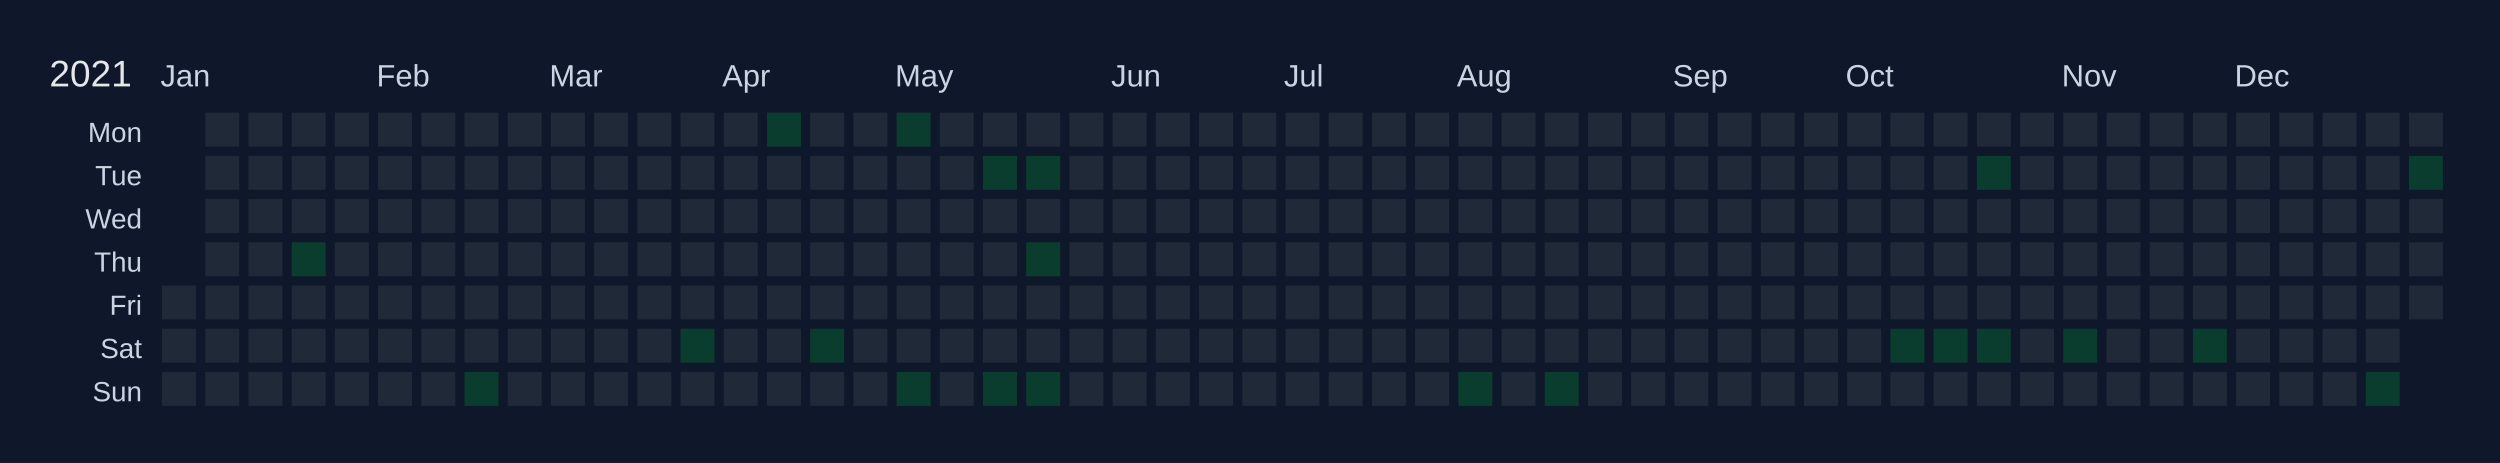
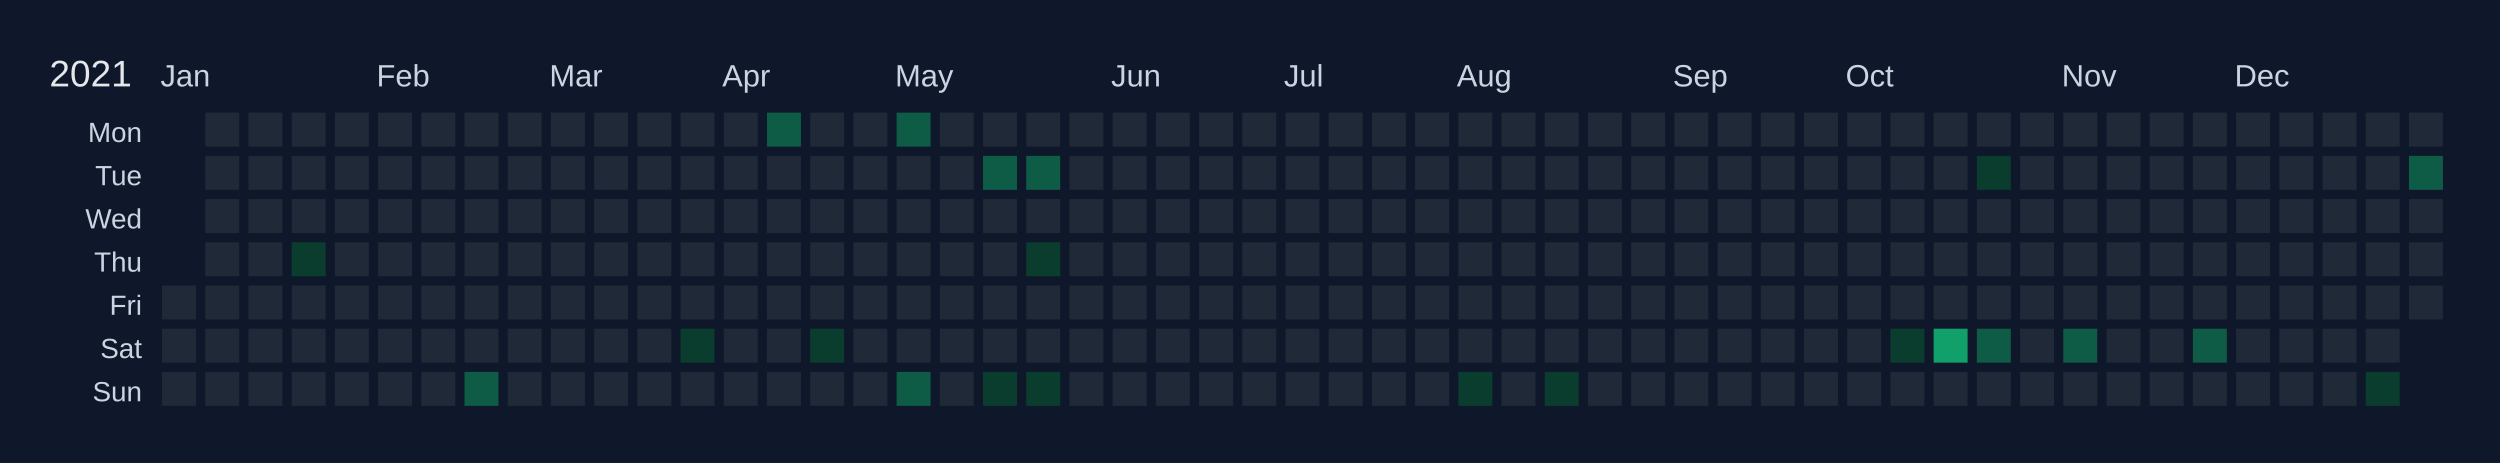
<svg xmlns="http://www.w3.org/2000/svg" width="810" height="150" viewBox="0 0 810 150">
  <rect width="810" height="150" fill="#0f172a" />
  <text x="16" y="28" font-size="12" fill="#e5e7eb" font-family="Arial, sans-serif">2021</text>
  <text x="52" y="28" font-size="10" fill="#cbd5e1" font-family="Arial, sans-serif">Jan</text>
  <text x="122" y="28" font-size="10" fill="#cbd5e1" font-family="Arial, sans-serif">Feb</text>
  <text x="178" y="28" font-size="10" fill="#cbd5e1" font-family="Arial, sans-serif">Mar</text>
  <text x="234" y="28" font-size="10" fill="#cbd5e1" font-family="Arial, sans-serif">Apr</text>
  <text x="290" y="28" font-size="10" fill="#cbd5e1" font-family="Arial, sans-serif">May</text>
  <text x="360" y="28" font-size="10" fill="#cbd5e1" font-family="Arial, sans-serif">Jun</text>
  <text x="416" y="28" font-size="10" fill="#cbd5e1" font-family="Arial, sans-serif">Jul</text>
  <text x="472" y="28" font-size="10" fill="#cbd5e1" font-family="Arial, sans-serif">Aug</text>
  <text x="542" y="28" font-size="10" fill="#cbd5e1" font-family="Arial, sans-serif">Sep</text>
  <text x="598" y="28" font-size="10" fill="#cbd5e1" font-family="Arial, sans-serif">Oct</text>
  <text x="668" y="28" font-size="10" fill="#cbd5e1" font-family="Arial, sans-serif">Nov</text>
  <text x="724" y="28" font-size="10" fill="#cbd5e1" font-family="Arial, sans-serif">Dec</text>
  <text x="46" y="46" font-size="9" fill="#cbd5e1" font-family="Arial, sans-serif" text-anchor="end">Mon</text>
  <text x="46" y="60" font-size="9" fill="#cbd5e1" font-family="Arial, sans-serif" text-anchor="end">Tue</text>
  <text x="46" y="74" font-size="9" fill="#cbd5e1" font-family="Arial, sans-serif" text-anchor="end">Wed</text>
  <text x="46" y="88" font-size="9" fill="#cbd5e1" font-family="Arial, sans-serif" text-anchor="end">Thu</text>
  <text x="46" y="102" font-size="9" fill="#cbd5e1" font-family="Arial, sans-serif" text-anchor="end">Fri</text>
  <text x="46" y="116" font-size="9" fill="#cbd5e1" font-family="Arial, sans-serif" text-anchor="end">Sat</text>
  <text x="46" y="130" font-size="9" fill="#cbd5e1" font-family="Arial, sans-serif" text-anchor="end">Sun</text>
  <g transform="translate(52,36)">
    <rect x="0" y="0" width="12" height="12" fill="#0f172a" stroke="#0f172a" stroke-width="1" />
    <rect x="0" y="14" width="12" height="12" fill="#0f172a" stroke="#0f172a" stroke-width="1" />
    <rect x="0" y="28" width="12" height="12" fill="#0f172a" stroke="#0f172a" stroke-width="1" />
    <rect x="0" y="42" width="12" height="12" fill="#0f172a" stroke="#0f172a" stroke-width="1" />
    <rect x="0" y="56" width="12" height="12" fill="#1f2937" stroke="#0f172a" stroke-width="1" data-date="2021-01-01" />
    <rect x="0" y="70" width="12" height="12" fill="#1f2937" stroke="#0f172a" stroke-width="1" data-date="2021-01-02" />
    <rect x="0" y="84" width="12" height="12" fill="#1f2937" stroke="#0f172a" stroke-width="1" data-date="2021-01-03" />
    <rect x="14" y="0" width="12" height="12" fill="#1f2937" stroke="#0f172a" stroke-width="1" data-date="2021-01-04" />
    <rect x="14" y="14" width="12" height="12" fill="#1f2937" stroke="#0f172a" stroke-width="1" data-date="2021-01-05" />
    <rect x="14" y="28" width="12" height="12" fill="#1f2937" stroke="#0f172a" stroke-width="1" data-date="2021-01-06" />
    <rect x="14" y="42" width="12" height="12" fill="#1f2937" stroke="#0f172a" stroke-width="1" data-date="2021-01-07" />
    <rect x="14" y="56" width="12" height="12" fill="#1f2937" stroke="#0f172a" stroke-width="1" data-date="2021-01-08" />
    <rect x="14" y="70" width="12" height="12" fill="#1f2937" stroke="#0f172a" stroke-width="1" data-date="2021-01-09" />
    <rect x="14" y="84" width="12" height="12" fill="#1f2937" stroke="#0f172a" stroke-width="1" data-date="2021-01-10" />
    <rect x="28" y="0" width="12" height="12" fill="#1f2937" stroke="#0f172a" stroke-width="1" data-date="2021-01-11" />
    <rect x="28" y="14" width="12" height="12" fill="#1f2937" stroke="#0f172a" stroke-width="1" data-date="2021-01-12" />
    <rect x="28" y="28" width="12" height="12" fill="#1f2937" stroke="#0f172a" stroke-width="1" data-date="2021-01-13" />
    <rect x="28" y="42" width="12" height="12" fill="#1f2937" stroke="#0f172a" stroke-width="1" data-date="2021-01-14" />
    <rect x="28" y="56" width="12" height="12" fill="#1f2937" stroke="#0f172a" stroke-width="1" data-date="2021-01-15" />
    <rect x="28" y="70" width="12" height="12" fill="#1f2937" stroke="#0f172a" stroke-width="1" data-date="2021-01-16" />
    <rect x="28" y="84" width="12" height="12" fill="#1f2937" stroke="#0f172a" stroke-width="1" data-date="2021-01-17" />
    <rect x="42" y="0" width="12" height="12" fill="#1f2937" stroke="#0f172a" stroke-width="1" data-date="2021-01-18" />
    <rect x="42" y="14" width="12" height="12" fill="#1f2937" stroke="#0f172a" stroke-width="1" data-date="2021-01-19" />
    <rect x="42" y="28" width="12" height="12" fill="#1f2937" stroke="#0f172a" stroke-width="1" data-date="2021-01-20" />
    <rect x="42" y="42" width="12" height="12" fill="#0a3d2d" stroke="#0f172a" stroke-width="1" data-date="2021-01-21" />
    <rect x="42" y="56" width="12" height="12" fill="#1f2937" stroke="#0f172a" stroke-width="1" data-date="2021-01-22" />
    <rect x="42" y="70" width="12" height="12" fill="#1f2937" stroke="#0f172a" stroke-width="1" data-date="2021-01-23" />
    <rect x="42" y="84" width="12" height="12" fill="#1f2937" stroke="#0f172a" stroke-width="1" data-date="2021-01-24" />
    <rect x="56" y="0" width="12" height="12" fill="#1f2937" stroke="#0f172a" stroke-width="1" data-date="2021-01-25" />
    <rect x="56" y="14" width="12" height="12" fill="#1f2937" stroke="#0f172a" stroke-width="1" data-date="2021-01-26" />
    <rect x="56" y="28" width="12" height="12" fill="#1f2937" stroke="#0f172a" stroke-width="1" data-date="2021-01-27" />
    <rect x="56" y="42" width="12" height="12" fill="#1f2937" stroke="#0f172a" stroke-width="1" data-date="2021-01-28" />
    <rect x="56" y="56" width="12" height="12" fill="#1f2937" stroke="#0f172a" stroke-width="1" data-date="2021-01-29" />
    <rect x="56" y="70" width="12" height="12" fill="#1f2937" stroke="#0f172a" stroke-width="1" data-date="2021-01-30" />
    <rect x="56" y="84" width="12" height="12" fill="#1f2937" stroke="#0f172a" stroke-width="1" data-date="2021-01-31" />
    <rect x="70" y="0" width="12" height="12" fill="#1f2937" stroke="#0f172a" stroke-width="1" data-date="2021-02-01" />
    <rect x="70" y="14" width="12" height="12" fill="#1f2937" stroke="#0f172a" stroke-width="1" data-date="2021-02-02" />
    <rect x="70" y="28" width="12" height="12" fill="#1f2937" stroke="#0f172a" stroke-width="1" data-date="2021-02-03" />
    <rect x="70" y="42" width="12" height="12" fill="#1f2937" stroke="#0f172a" stroke-width="1" data-date="2021-02-04" />
    <rect x="70" y="56" width="12" height="12" fill="#1f2937" stroke="#0f172a" stroke-width="1" data-date="2021-02-05" />
    <rect x="70" y="70" width="12" height="12" fill="#1f2937" stroke="#0f172a" stroke-width="1" data-date="2021-02-06" />
    <rect x="70" y="84" width="12" height="12" fill="#1f2937" stroke="#0f172a" stroke-width="1" data-date="2021-02-07" />
    <rect x="84" y="0" width="12" height="12" fill="#1f2937" stroke="#0f172a" stroke-width="1" data-date="2021-02-08" />
    <rect x="84" y="14" width="12" height="12" fill="#1f2937" stroke="#0f172a" stroke-width="1" data-date="2021-02-09" />
    <rect x="84" y="28" width="12" height="12" fill="#1f2937" stroke="#0f172a" stroke-width="1" data-date="2021-02-10" />
    <rect x="84" y="42" width="12" height="12" fill="#1f2937" stroke="#0f172a" stroke-width="1" data-date="2021-02-11" />
    <rect x="84" y="56" width="12" height="12" fill="#1f2937" stroke="#0f172a" stroke-width="1" data-date="2021-02-12" />
    <rect x="84" y="70" width="12" height="12" fill="#1f2937" stroke="#0f172a" stroke-width="1" data-date="2021-02-13" />
    <rect x="84" y="84" width="12" height="12" fill="#1f2937" stroke="#0f172a" stroke-width="1" data-date="2021-02-14" />
    <rect x="98" y="0" width="12" height="12" fill="#1f2937" stroke="#0f172a" stroke-width="1" data-date="2021-02-15" />
    <rect x="98" y="14" width="12" height="12" fill="#1f2937" stroke="#0f172a" stroke-width="1" data-date="2021-02-16" />
    <rect x="98" y="28" width="12" height="12" fill="#1f2937" stroke="#0f172a" stroke-width="1" data-date="2021-02-17" />
    <rect x="98" y="42" width="12" height="12" fill="#1f2937" stroke="#0f172a" stroke-width="1" data-date="2021-02-18" />
    <rect x="98" y="56" width="12" height="12" fill="#1f2937" stroke="#0f172a" stroke-width="1" data-date="2021-02-19" />
    <rect x="98" y="70" width="12" height="12" fill="#1f2937" stroke="#0f172a" stroke-width="1" data-date="2021-02-20" />
-     <rect x="98" y="84" width="12" height="12" fill="#0a3d2d" stroke="#0f172a" stroke-width="1" data-date="2021-02-21" />
+     <rect x="98" y="84" width="12" height="12" fill="#0e5c45" stroke="#0f172a" stroke-width="1" data-date="2021-02-21" />
    <rect x="112" y="0" width="12" height="12" fill="#1f2937" stroke="#0f172a" stroke-width="1" data-date="2021-02-22" />
    <rect x="112" y="14" width="12" height="12" fill="#1f2937" stroke="#0f172a" stroke-width="1" data-date="2021-02-23" />
    <rect x="112" y="28" width="12" height="12" fill="#1f2937" stroke="#0f172a" stroke-width="1" data-date="2021-02-24" />
    <rect x="112" y="42" width="12" height="12" fill="#1f2937" stroke="#0f172a" stroke-width="1" data-date="2021-02-25" />
    <rect x="112" y="56" width="12" height="12" fill="#1f2937" stroke="#0f172a" stroke-width="1" data-date="2021-02-26" />
    <rect x="112" y="70" width="12" height="12" fill="#1f2937" stroke="#0f172a" stroke-width="1" data-date="2021-02-27" />
    <rect x="112" y="84" width="12" height="12" fill="#1f2937" stroke="#0f172a" stroke-width="1" data-date="2021-02-28" />
    <rect x="126" y="0" width="12" height="12" fill="#1f2937" stroke="#0f172a" stroke-width="1" data-date="2021-03-01" />
    <rect x="126" y="14" width="12" height="12" fill="#1f2937" stroke="#0f172a" stroke-width="1" data-date="2021-03-02" />
    <rect x="126" y="28" width="12" height="12" fill="#1f2937" stroke="#0f172a" stroke-width="1" data-date="2021-03-03" />
    <rect x="126" y="42" width="12" height="12" fill="#1f2937" stroke="#0f172a" stroke-width="1" data-date="2021-03-04" />
    <rect x="126" y="56" width="12" height="12" fill="#1f2937" stroke="#0f172a" stroke-width="1" data-date="2021-03-05" />
    <rect x="126" y="70" width="12" height="12" fill="#1f2937" stroke="#0f172a" stroke-width="1" data-date="2021-03-06" />
    <rect x="126" y="84" width="12" height="12" fill="#1f2937" stroke="#0f172a" stroke-width="1" data-date="2021-03-07" />
    <rect x="140" y="0" width="12" height="12" fill="#1f2937" stroke="#0f172a" stroke-width="1" data-date="2021-03-08" />
    <rect x="140" y="14" width="12" height="12" fill="#1f2937" stroke="#0f172a" stroke-width="1" data-date="2021-03-09" />
    <rect x="140" y="28" width="12" height="12" fill="#1f2937" stroke="#0f172a" stroke-width="1" data-date="2021-03-10" />
    <rect x="140" y="42" width="12" height="12" fill="#1f2937" stroke="#0f172a" stroke-width="1" data-date="2021-03-11" />
    <rect x="140" y="56" width="12" height="12" fill="#1f2937" stroke="#0f172a" stroke-width="1" data-date="2021-03-12" />
    <rect x="140" y="70" width="12" height="12" fill="#1f2937" stroke="#0f172a" stroke-width="1" data-date="2021-03-13" />
    <rect x="140" y="84" width="12" height="12" fill="#1f2937" stroke="#0f172a" stroke-width="1" data-date="2021-03-14" />
    <rect x="154" y="0" width="12" height="12" fill="#1f2937" stroke="#0f172a" stroke-width="1" data-date="2021-03-15" />
    <rect x="154" y="14" width="12" height="12" fill="#1f2937" stroke="#0f172a" stroke-width="1" data-date="2021-03-16" />
    <rect x="154" y="28" width="12" height="12" fill="#1f2937" stroke="#0f172a" stroke-width="1" data-date="2021-03-17" />
    <rect x="154" y="42" width="12" height="12" fill="#1f2937" stroke="#0f172a" stroke-width="1" data-date="2021-03-18" />
    <rect x="154" y="56" width="12" height="12" fill="#1f2937" stroke="#0f172a" stroke-width="1" data-date="2021-03-19" />
    <rect x="154" y="70" width="12" height="12" fill="#1f2937" stroke="#0f172a" stroke-width="1" data-date="2021-03-20" />
    <rect x="154" y="84" width="12" height="12" fill="#1f2937" stroke="#0f172a" stroke-width="1" data-date="2021-03-21" />
    <rect x="168" y="0" width="12" height="12" fill="#1f2937" stroke="#0f172a" stroke-width="1" data-date="2021-03-22" />
    <rect x="168" y="14" width="12" height="12" fill="#1f2937" stroke="#0f172a" stroke-width="1" data-date="2021-03-23" />
    <rect x="168" y="28" width="12" height="12" fill="#1f2937" stroke="#0f172a" stroke-width="1" data-date="2021-03-24" />
    <rect x="168" y="42" width="12" height="12" fill="#1f2937" stroke="#0f172a" stroke-width="1" data-date="2021-03-25" />
    <rect x="168" y="56" width="12" height="12" fill="#1f2937" stroke="#0f172a" stroke-width="1" data-date="2021-03-26" />
    <rect x="168" y="70" width="12" height="12" fill="#0a3d2d" stroke="#0f172a" stroke-width="1" data-date="2021-03-27" />
    <rect x="168" y="84" width="12" height="12" fill="#1f2937" stroke="#0f172a" stroke-width="1" data-date="2021-03-28" />
    <rect x="182" y="0" width="12" height="12" fill="#1f2937" stroke="#0f172a" stroke-width="1" data-date="2021-03-29" />
    <rect x="182" y="14" width="12" height="12" fill="#1f2937" stroke="#0f172a" stroke-width="1" data-date="2021-03-30" />
    <rect x="182" y="28" width="12" height="12" fill="#1f2937" stroke="#0f172a" stroke-width="1" data-date="2021-03-31" />
    <rect x="182" y="42" width="12" height="12" fill="#1f2937" stroke="#0f172a" stroke-width="1" data-date="2021-04-01" />
    <rect x="182" y="56" width="12" height="12" fill="#1f2937" stroke="#0f172a" stroke-width="1" data-date="2021-04-02" />
    <rect x="182" y="70" width="12" height="12" fill="#1f2937" stroke="#0f172a" stroke-width="1" data-date="2021-04-03" />
    <rect x="182" y="84" width="12" height="12" fill="#1f2937" stroke="#0f172a" stroke-width="1" data-date="2021-04-04" />
-     <rect x="196" y="0" width="12" height="12" fill="#0a3d2d" stroke="#0f172a" stroke-width="1" data-date="2021-04-05" />
+     <rect x="196" y="0" width="12" height="12" fill="#0e5c45" stroke="#0f172a" stroke-width="1" data-date="2021-04-05" />
    <rect x="196" y="14" width="12" height="12" fill="#1f2937" stroke="#0f172a" stroke-width="1" data-date="2021-04-06" />
    <rect x="196" y="28" width="12" height="12" fill="#1f2937" stroke="#0f172a" stroke-width="1" data-date="2021-04-07" />
    <rect x="196" y="42" width="12" height="12" fill="#1f2937" stroke="#0f172a" stroke-width="1" data-date="2021-04-08" />
    <rect x="196" y="56" width="12" height="12" fill="#1f2937" stroke="#0f172a" stroke-width="1" data-date="2021-04-09" />
    <rect x="196" y="70" width="12" height="12" fill="#1f2937" stroke="#0f172a" stroke-width="1" data-date="2021-04-10" />
    <rect x="196" y="84" width="12" height="12" fill="#1f2937" stroke="#0f172a" stroke-width="1" data-date="2021-04-11" />
    <rect x="210" y="0" width="12" height="12" fill="#1f2937" stroke="#0f172a" stroke-width="1" data-date="2021-04-12" />
    <rect x="210" y="14" width="12" height="12" fill="#1f2937" stroke="#0f172a" stroke-width="1" data-date="2021-04-13" />
    <rect x="210" y="28" width="12" height="12" fill="#1f2937" stroke="#0f172a" stroke-width="1" data-date="2021-04-14" />
    <rect x="210" y="42" width="12" height="12" fill="#1f2937" stroke="#0f172a" stroke-width="1" data-date="2021-04-15" />
    <rect x="210" y="56" width="12" height="12" fill="#1f2937" stroke="#0f172a" stroke-width="1" data-date="2021-04-16" />
    <rect x="210" y="70" width="12" height="12" fill="#0a3d2d" stroke="#0f172a" stroke-width="1" data-date="2021-04-17" />
    <rect x="210" y="84" width="12" height="12" fill="#1f2937" stroke="#0f172a" stroke-width="1" data-date="2021-04-18" />
    <rect x="224" y="0" width="12" height="12" fill="#1f2937" stroke="#0f172a" stroke-width="1" data-date="2021-04-19" />
    <rect x="224" y="14" width="12" height="12" fill="#1f2937" stroke="#0f172a" stroke-width="1" data-date="2021-04-20" />
    <rect x="224" y="28" width="12" height="12" fill="#1f2937" stroke="#0f172a" stroke-width="1" data-date="2021-04-21" />
    <rect x="224" y="42" width="12" height="12" fill="#1f2937" stroke="#0f172a" stroke-width="1" data-date="2021-04-22" />
    <rect x="224" y="56" width="12" height="12" fill="#1f2937" stroke="#0f172a" stroke-width="1" data-date="2021-04-23" />
    <rect x="224" y="70" width="12" height="12" fill="#1f2937" stroke="#0f172a" stroke-width="1" data-date="2021-04-24" />
    <rect x="224" y="84" width="12" height="12" fill="#1f2937" stroke="#0f172a" stroke-width="1" data-date="2021-04-25" />
-     <rect x="238" y="0" width="12" height="12" fill="#0a3d2d" stroke="#0f172a" stroke-width="1" data-date="2021-04-26" />
+     <rect x="238" y="0" width="12" height="12" fill="#0e5c45" stroke="#0f172a" stroke-width="1" data-date="2021-04-26" />
    <rect x="238" y="14" width="12" height="12" fill="#1f2937" stroke="#0f172a" stroke-width="1" data-date="2021-04-27" />
    <rect x="238" y="28" width="12" height="12" fill="#1f2937" stroke="#0f172a" stroke-width="1" data-date="2021-04-28" />
    <rect x="238" y="42" width="12" height="12" fill="#1f2937" stroke="#0f172a" stroke-width="1" data-date="2021-04-29" />
    <rect x="238" y="56" width="12" height="12" fill="#1f2937" stroke="#0f172a" stroke-width="1" data-date="2021-04-30" />
    <rect x="238" y="70" width="12" height="12" fill="#1f2937" stroke="#0f172a" stroke-width="1" data-date="2021-05-01" />
-     <rect x="238" y="84" width="12" height="12" fill="#0a3d2d" stroke="#0f172a" stroke-width="1" data-date="2021-05-02" />
+     <rect x="238" y="84" width="12" height="12" fill="#0e5c45" stroke="#0f172a" stroke-width="1" data-date="2021-05-02" />
    <rect x="252" y="0" width="12" height="12" fill="#1f2937" stroke="#0f172a" stroke-width="1" data-date="2021-05-03" />
    <rect x="252" y="14" width="12" height="12" fill="#1f2937" stroke="#0f172a" stroke-width="1" data-date="2021-05-04" />
    <rect x="252" y="28" width="12" height="12" fill="#1f2937" stroke="#0f172a" stroke-width="1" data-date="2021-05-05" />
    <rect x="252" y="42" width="12" height="12" fill="#1f2937" stroke="#0f172a" stroke-width="1" data-date="2021-05-06" />
    <rect x="252" y="56" width="12" height="12" fill="#1f2937" stroke="#0f172a" stroke-width="1" data-date="2021-05-07" />
    <rect x="252" y="70" width="12" height="12" fill="#1f2937" stroke="#0f172a" stroke-width="1" data-date="2021-05-08" />
    <rect x="252" y="84" width="12" height="12" fill="#1f2937" stroke="#0f172a" stroke-width="1" data-date="2021-05-09" />
    <rect x="266" y="0" width="12" height="12" fill="#1f2937" stroke="#0f172a" stroke-width="1" data-date="2021-05-10" />
-     <rect x="266" y="14" width="12" height="12" fill="#0a3d2d" stroke="#0f172a" stroke-width="1" data-date="2021-05-11" />
+     <rect x="266" y="14" width="12" height="12" fill="#0e5c45" stroke="#0f172a" stroke-width="1" data-date="2021-05-11" />
    <rect x="266" y="28" width="12" height="12" fill="#1f2937" stroke="#0f172a" stroke-width="1" data-date="2021-05-12" />
    <rect x="266" y="42" width="12" height="12" fill="#1f2937" stroke="#0f172a" stroke-width="1" data-date="2021-05-13" />
    <rect x="266" y="56" width="12" height="12" fill="#1f2937" stroke="#0f172a" stroke-width="1" data-date="2021-05-14" />
    <rect x="266" y="70" width="12" height="12" fill="#1f2937" stroke="#0f172a" stroke-width="1" data-date="2021-05-15" />
    <rect x="266" y="84" width="12" height="12" fill="#0a3d2d" stroke="#0f172a" stroke-width="1" data-date="2021-05-16" />
    <rect x="280" y="0" width="12" height="12" fill="#1f2937" stroke="#0f172a" stroke-width="1" data-date="2021-05-17" />
-     <rect x="280" y="14" width="12" height="12" fill="#0a3d2d" stroke="#0f172a" stroke-width="1" data-date="2021-05-18" />
+     <rect x="280" y="14" width="12" height="12" fill="#0e5c45" stroke="#0f172a" stroke-width="1" data-date="2021-05-18" />
    <rect x="280" y="28" width="12" height="12" fill="#1f2937" stroke="#0f172a" stroke-width="1" data-date="2021-05-19" />
    <rect x="280" y="42" width="12" height="12" fill="#0a3d2d" stroke="#0f172a" stroke-width="1" data-date="2021-05-20" />
    <rect x="280" y="56" width="12" height="12" fill="#1f2937" stroke="#0f172a" stroke-width="1" data-date="2021-05-21" />
    <rect x="280" y="70" width="12" height="12" fill="#1f2937" stroke="#0f172a" stroke-width="1" data-date="2021-05-22" />
    <rect x="280" y="84" width="12" height="12" fill="#0a3d2d" stroke="#0f172a" stroke-width="1" data-date="2021-05-23" />
    <rect x="294" y="0" width="12" height="12" fill="#1f2937" stroke="#0f172a" stroke-width="1" data-date="2021-05-24" />
    <rect x="294" y="14" width="12" height="12" fill="#1f2937" stroke="#0f172a" stroke-width="1" data-date="2021-05-25" />
    <rect x="294" y="28" width="12" height="12" fill="#1f2937" stroke="#0f172a" stroke-width="1" data-date="2021-05-26" />
    <rect x="294" y="42" width="12" height="12" fill="#1f2937" stroke="#0f172a" stroke-width="1" data-date="2021-05-27" />
    <rect x="294" y="56" width="12" height="12" fill="#1f2937" stroke="#0f172a" stroke-width="1" data-date="2021-05-28" />
    <rect x="294" y="70" width="12" height="12" fill="#1f2937" stroke="#0f172a" stroke-width="1" data-date="2021-05-29" />
    <rect x="294" y="84" width="12" height="12" fill="#1f2937" stroke="#0f172a" stroke-width="1" data-date="2021-05-30" />
    <rect x="308" y="0" width="12" height="12" fill="#1f2937" stroke="#0f172a" stroke-width="1" data-date="2021-05-31" />
    <rect x="308" y="14" width="12" height="12" fill="#1f2937" stroke="#0f172a" stroke-width="1" data-date="2021-06-01" />
    <rect x="308" y="28" width="12" height="12" fill="#1f2937" stroke="#0f172a" stroke-width="1" data-date="2021-06-02" />
    <rect x="308" y="42" width="12" height="12" fill="#1f2937" stroke="#0f172a" stroke-width="1" data-date="2021-06-03" />
    <rect x="308" y="56" width="12" height="12" fill="#1f2937" stroke="#0f172a" stroke-width="1" data-date="2021-06-04" />
    <rect x="308" y="70" width="12" height="12" fill="#1f2937" stroke="#0f172a" stroke-width="1" data-date="2021-06-05" />
    <rect x="308" y="84" width="12" height="12" fill="#1f2937" stroke="#0f172a" stroke-width="1" data-date="2021-06-06" />
    <rect x="322" y="0" width="12" height="12" fill="#1f2937" stroke="#0f172a" stroke-width="1" data-date="2021-06-07" />
    <rect x="322" y="14" width="12" height="12" fill="#1f2937" stroke="#0f172a" stroke-width="1" data-date="2021-06-08" />
    <rect x="322" y="28" width="12" height="12" fill="#1f2937" stroke="#0f172a" stroke-width="1" data-date="2021-06-09" />
    <rect x="322" y="42" width="12" height="12" fill="#1f2937" stroke="#0f172a" stroke-width="1" data-date="2021-06-10" />
    <rect x="322" y="56" width="12" height="12" fill="#1f2937" stroke="#0f172a" stroke-width="1" data-date="2021-06-11" />
    <rect x="322" y="70" width="12" height="12" fill="#1f2937" stroke="#0f172a" stroke-width="1" data-date="2021-06-12" />
    <rect x="322" y="84" width="12" height="12" fill="#1f2937" stroke="#0f172a" stroke-width="1" data-date="2021-06-13" />
    <rect x="336" y="0" width="12" height="12" fill="#1f2937" stroke="#0f172a" stroke-width="1" data-date="2021-06-14" />
    <rect x="336" y="14" width="12" height="12" fill="#1f2937" stroke="#0f172a" stroke-width="1" data-date="2021-06-15" />
    <rect x="336" y="28" width="12" height="12" fill="#1f2937" stroke="#0f172a" stroke-width="1" data-date="2021-06-16" />
    <rect x="336" y="42" width="12" height="12" fill="#1f2937" stroke="#0f172a" stroke-width="1" data-date="2021-06-17" />
    <rect x="336" y="56" width="12" height="12" fill="#1f2937" stroke="#0f172a" stroke-width="1" data-date="2021-06-18" />
    <rect x="336" y="70" width="12" height="12" fill="#1f2937" stroke="#0f172a" stroke-width="1" data-date="2021-06-19" />
    <rect x="336" y="84" width="12" height="12" fill="#1f2937" stroke="#0f172a" stroke-width="1" data-date="2021-06-20" />
    <rect x="350" y="0" width="12" height="12" fill="#1f2937" stroke="#0f172a" stroke-width="1" data-date="2021-06-21" />
    <rect x="350" y="14" width="12" height="12" fill="#1f2937" stroke="#0f172a" stroke-width="1" data-date="2021-06-22" />
    <rect x="350" y="28" width="12" height="12" fill="#1f2937" stroke="#0f172a" stroke-width="1" data-date="2021-06-23" />
    <rect x="350" y="42" width="12" height="12" fill="#1f2937" stroke="#0f172a" stroke-width="1" data-date="2021-06-24" />
    <rect x="350" y="56" width="12" height="12" fill="#1f2937" stroke="#0f172a" stroke-width="1" data-date="2021-06-25" />
    <rect x="350" y="70" width="12" height="12" fill="#1f2937" stroke="#0f172a" stroke-width="1" data-date="2021-06-26" />
    <rect x="350" y="84" width="12" height="12" fill="#1f2937" stroke="#0f172a" stroke-width="1" data-date="2021-06-27" />
    <rect x="364" y="0" width="12" height="12" fill="#1f2937" stroke="#0f172a" stroke-width="1" data-date="2021-06-28" />
    <rect x="364" y="14" width="12" height="12" fill="#1f2937" stroke="#0f172a" stroke-width="1" data-date="2021-06-29" />
    <rect x="364" y="28" width="12" height="12" fill="#1f2937" stroke="#0f172a" stroke-width="1" data-date="2021-06-30" />
    <rect x="364" y="42" width="12" height="12" fill="#1f2937" stroke="#0f172a" stroke-width="1" data-date="2021-07-01" />
    <rect x="364" y="56" width="12" height="12" fill="#1f2937" stroke="#0f172a" stroke-width="1" data-date="2021-07-02" />
    <rect x="364" y="70" width="12" height="12" fill="#1f2937" stroke="#0f172a" stroke-width="1" data-date="2021-07-03" />
    <rect x="364" y="84" width="12" height="12" fill="#1f2937" stroke="#0f172a" stroke-width="1" data-date="2021-07-04" />
    <rect x="378" y="0" width="12" height="12" fill="#1f2937" stroke="#0f172a" stroke-width="1" data-date="2021-07-05" />
    <rect x="378" y="14" width="12" height="12" fill="#1f2937" stroke="#0f172a" stroke-width="1" data-date="2021-07-06" />
    <rect x="378" y="28" width="12" height="12" fill="#1f2937" stroke="#0f172a" stroke-width="1" data-date="2021-07-07" />
    <rect x="378" y="42" width="12" height="12" fill="#1f2937" stroke="#0f172a" stroke-width="1" data-date="2021-07-08" />
    <rect x="378" y="56" width="12" height="12" fill="#1f2937" stroke="#0f172a" stroke-width="1" data-date="2021-07-09" />
    <rect x="378" y="70" width="12" height="12" fill="#1f2937" stroke="#0f172a" stroke-width="1" data-date="2021-07-10" />
    <rect x="378" y="84" width="12" height="12" fill="#1f2937" stroke="#0f172a" stroke-width="1" data-date="2021-07-11" />
    <rect x="392" y="0" width="12" height="12" fill="#1f2937" stroke="#0f172a" stroke-width="1" data-date="2021-07-12" />
    <rect x="392" y="14" width="12" height="12" fill="#1f2937" stroke="#0f172a" stroke-width="1" data-date="2021-07-13" />
    <rect x="392" y="28" width="12" height="12" fill="#1f2937" stroke="#0f172a" stroke-width="1" data-date="2021-07-14" />
    <rect x="392" y="42" width="12" height="12" fill="#1f2937" stroke="#0f172a" stroke-width="1" data-date="2021-07-15" />
    <rect x="392" y="56" width="12" height="12" fill="#1f2937" stroke="#0f172a" stroke-width="1" data-date="2021-07-16" />
    <rect x="392" y="70" width="12" height="12" fill="#1f2937" stroke="#0f172a" stroke-width="1" data-date="2021-07-17" />
    <rect x="392" y="84" width="12" height="12" fill="#1f2937" stroke="#0f172a" stroke-width="1" data-date="2021-07-18" />
    <rect x="406" y="0" width="12" height="12" fill="#1f2937" stroke="#0f172a" stroke-width="1" data-date="2021-07-19" />
    <rect x="406" y="14" width="12" height="12" fill="#1f2937" stroke="#0f172a" stroke-width="1" data-date="2021-07-20" />
    <rect x="406" y="28" width="12" height="12" fill="#1f2937" stroke="#0f172a" stroke-width="1" data-date="2021-07-21" />
    <rect x="406" y="42" width="12" height="12" fill="#1f2937" stroke="#0f172a" stroke-width="1" data-date="2021-07-22" />
    <rect x="406" y="56" width="12" height="12" fill="#1f2937" stroke="#0f172a" stroke-width="1" data-date="2021-07-23" />
    <rect x="406" y="70" width="12" height="12" fill="#1f2937" stroke="#0f172a" stroke-width="1" data-date="2021-07-24" />
    <rect x="406" y="84" width="12" height="12" fill="#1f2937" stroke="#0f172a" stroke-width="1" data-date="2021-07-25" />
    <rect x="420" y="0" width="12" height="12" fill="#1f2937" stroke="#0f172a" stroke-width="1" data-date="2021-07-26" />
    <rect x="420" y="14" width="12" height="12" fill="#1f2937" stroke="#0f172a" stroke-width="1" data-date="2021-07-27" />
    <rect x="420" y="28" width="12" height="12" fill="#1f2937" stroke="#0f172a" stroke-width="1" data-date="2021-07-28" />
    <rect x="420" y="42" width="12" height="12" fill="#1f2937" stroke="#0f172a" stroke-width="1" data-date="2021-07-29" />
    <rect x="420" y="56" width="12" height="12" fill="#1f2937" stroke="#0f172a" stroke-width="1" data-date="2021-07-30" />
    <rect x="420" y="70" width="12" height="12" fill="#1f2937" stroke="#0f172a" stroke-width="1" data-date="2021-07-31" />
    <rect x="420" y="84" width="12" height="12" fill="#0a3d2d" stroke="#0f172a" stroke-width="1" data-date="2021-08-01" />
    <rect x="434" y="0" width="12" height="12" fill="#1f2937" stroke="#0f172a" stroke-width="1" data-date="2021-08-02" />
    <rect x="434" y="14" width="12" height="12" fill="#1f2937" stroke="#0f172a" stroke-width="1" data-date="2021-08-03" />
    <rect x="434" y="28" width="12" height="12" fill="#1f2937" stroke="#0f172a" stroke-width="1" data-date="2021-08-04" />
    <rect x="434" y="42" width="12" height="12" fill="#1f2937" stroke="#0f172a" stroke-width="1" data-date="2021-08-05" />
    <rect x="434" y="56" width="12" height="12" fill="#1f2937" stroke="#0f172a" stroke-width="1" data-date="2021-08-06" />
    <rect x="434" y="70" width="12" height="12" fill="#1f2937" stroke="#0f172a" stroke-width="1" data-date="2021-08-07" />
    <rect x="434" y="84" width="12" height="12" fill="#1f2937" stroke="#0f172a" stroke-width="1" data-date="2021-08-08" />
    <rect x="448" y="0" width="12" height="12" fill="#1f2937" stroke="#0f172a" stroke-width="1" data-date="2021-08-09" />
    <rect x="448" y="14" width="12" height="12" fill="#1f2937" stroke="#0f172a" stroke-width="1" data-date="2021-08-10" />
    <rect x="448" y="28" width="12" height="12" fill="#1f2937" stroke="#0f172a" stroke-width="1" data-date="2021-08-11" />
    <rect x="448" y="42" width="12" height="12" fill="#1f2937" stroke="#0f172a" stroke-width="1" data-date="2021-08-12" />
    <rect x="448" y="56" width="12" height="12" fill="#1f2937" stroke="#0f172a" stroke-width="1" data-date="2021-08-13" />
    <rect x="448" y="70" width="12" height="12" fill="#1f2937" stroke="#0f172a" stroke-width="1" data-date="2021-08-14" />
    <rect x="448" y="84" width="12" height="12" fill="#0a3d2d" stroke="#0f172a" stroke-width="1" data-date="2021-08-15" />
    <rect x="462" y="0" width="12" height="12" fill="#1f2937" stroke="#0f172a" stroke-width="1" data-date="2021-08-16" />
    <rect x="462" y="14" width="12" height="12" fill="#1f2937" stroke="#0f172a" stroke-width="1" data-date="2021-08-17" />
    <rect x="462" y="28" width="12" height="12" fill="#1f2937" stroke="#0f172a" stroke-width="1" data-date="2021-08-18" />
    <rect x="462" y="42" width="12" height="12" fill="#1f2937" stroke="#0f172a" stroke-width="1" data-date="2021-08-19" />
    <rect x="462" y="56" width="12" height="12" fill="#1f2937" stroke="#0f172a" stroke-width="1" data-date="2021-08-20" />
    <rect x="462" y="70" width="12" height="12" fill="#1f2937" stroke="#0f172a" stroke-width="1" data-date="2021-08-21" />
    <rect x="462" y="84" width="12" height="12" fill="#1f2937" stroke="#0f172a" stroke-width="1" data-date="2021-08-22" />
    <rect x="476" y="0" width="12" height="12" fill="#1f2937" stroke="#0f172a" stroke-width="1" data-date="2021-08-23" />
    <rect x="476" y="14" width="12" height="12" fill="#1f2937" stroke="#0f172a" stroke-width="1" data-date="2021-08-24" />
    <rect x="476" y="28" width="12" height="12" fill="#1f2937" stroke="#0f172a" stroke-width="1" data-date="2021-08-25" />
    <rect x="476" y="42" width="12" height="12" fill="#1f2937" stroke="#0f172a" stroke-width="1" data-date="2021-08-26" />
    <rect x="476" y="56" width="12" height="12" fill="#1f2937" stroke="#0f172a" stroke-width="1" data-date="2021-08-27" />
    <rect x="476" y="70" width="12" height="12" fill="#1f2937" stroke="#0f172a" stroke-width="1" data-date="2021-08-28" />
    <rect x="476" y="84" width="12" height="12" fill="#1f2937" stroke="#0f172a" stroke-width="1" data-date="2021-08-29" />
    <rect x="490" y="0" width="12" height="12" fill="#1f2937" stroke="#0f172a" stroke-width="1" data-date="2021-08-30" />
    <rect x="490" y="14" width="12" height="12" fill="#1f2937" stroke="#0f172a" stroke-width="1" data-date="2021-08-31" />
    <rect x="490" y="28" width="12" height="12" fill="#1f2937" stroke="#0f172a" stroke-width="1" data-date="2021-09-01" />
    <rect x="490" y="42" width="12" height="12" fill="#1f2937" stroke="#0f172a" stroke-width="1" data-date="2021-09-02" />
    <rect x="490" y="56" width="12" height="12" fill="#1f2937" stroke="#0f172a" stroke-width="1" data-date="2021-09-03" />
    <rect x="490" y="70" width="12" height="12" fill="#1f2937" stroke="#0f172a" stroke-width="1" data-date="2021-09-04" />
    <rect x="490" y="84" width="12" height="12" fill="#1f2937" stroke="#0f172a" stroke-width="1" data-date="2021-09-05" />
    <rect x="504" y="0" width="12" height="12" fill="#1f2937" stroke="#0f172a" stroke-width="1" data-date="2021-09-06" />
    <rect x="504" y="14" width="12" height="12" fill="#1f2937" stroke="#0f172a" stroke-width="1" data-date="2021-09-07" />
    <rect x="504" y="28" width="12" height="12" fill="#1f2937" stroke="#0f172a" stroke-width="1" data-date="2021-09-08" />
    <rect x="504" y="42" width="12" height="12" fill="#1f2937" stroke="#0f172a" stroke-width="1" data-date="2021-09-09" />
    <rect x="504" y="56" width="12" height="12" fill="#1f2937" stroke="#0f172a" stroke-width="1" data-date="2021-09-10" />
    <rect x="504" y="70" width="12" height="12" fill="#1f2937" stroke="#0f172a" stroke-width="1" data-date="2021-09-11" />
    <rect x="504" y="84" width="12" height="12" fill="#1f2937" stroke="#0f172a" stroke-width="1" data-date="2021-09-12" />
    <rect x="518" y="0" width="12" height="12" fill="#1f2937" stroke="#0f172a" stroke-width="1" data-date="2021-09-13" />
    <rect x="518" y="14" width="12" height="12" fill="#1f2937" stroke="#0f172a" stroke-width="1" data-date="2021-09-14" />
    <rect x="518" y="28" width="12" height="12" fill="#1f2937" stroke="#0f172a" stroke-width="1" data-date="2021-09-15" />
    <rect x="518" y="42" width="12" height="12" fill="#1f2937" stroke="#0f172a" stroke-width="1" data-date="2021-09-16" />
    <rect x="518" y="56" width="12" height="12" fill="#1f2937" stroke="#0f172a" stroke-width="1" data-date="2021-09-17" />
    <rect x="518" y="70" width="12" height="12" fill="#1f2937" stroke="#0f172a" stroke-width="1" data-date="2021-09-18" />
    <rect x="518" y="84" width="12" height="12" fill="#1f2937" stroke="#0f172a" stroke-width="1" data-date="2021-09-19" />
    <rect x="532" y="0" width="12" height="12" fill="#1f2937" stroke="#0f172a" stroke-width="1" data-date="2021-09-20" />
    <rect x="532" y="14" width="12" height="12" fill="#1f2937" stroke="#0f172a" stroke-width="1" data-date="2021-09-21" />
    <rect x="532" y="28" width="12" height="12" fill="#1f2937" stroke="#0f172a" stroke-width="1" data-date="2021-09-22" />
    <rect x="532" y="42" width="12" height="12" fill="#1f2937" stroke="#0f172a" stroke-width="1" data-date="2021-09-23" />
    <rect x="532" y="56" width="12" height="12" fill="#1f2937" stroke="#0f172a" stroke-width="1" data-date="2021-09-24" />
    <rect x="532" y="70" width="12" height="12" fill="#1f2937" stroke="#0f172a" stroke-width="1" data-date="2021-09-25" />
    <rect x="532" y="84" width="12" height="12" fill="#1f2937" stroke="#0f172a" stroke-width="1" data-date="2021-09-26" />
    <rect x="546" y="0" width="12" height="12" fill="#1f2937" stroke="#0f172a" stroke-width="1" data-date="2021-09-27" />
    <rect x="546" y="14" width="12" height="12" fill="#1f2937" stroke="#0f172a" stroke-width="1" data-date="2021-09-28" />
    <rect x="546" y="28" width="12" height="12" fill="#1f2937" stroke="#0f172a" stroke-width="1" data-date="2021-09-29" />
    <rect x="546" y="42" width="12" height="12" fill="#1f2937" stroke="#0f172a" stroke-width="1" data-date="2021-09-30" />
    <rect x="546" y="56" width="12" height="12" fill="#1f2937" stroke="#0f172a" stroke-width="1" data-date="2021-10-01" />
    <rect x="546" y="70" width="12" height="12" fill="#1f2937" stroke="#0f172a" stroke-width="1" data-date="2021-10-02" />
    <rect x="546" y="84" width="12" height="12" fill="#1f2937" stroke="#0f172a" stroke-width="1" data-date="2021-10-03" />
    <rect x="560" y="0" width="12" height="12" fill="#1f2937" stroke="#0f172a" stroke-width="1" data-date="2021-10-04" />
    <rect x="560" y="14" width="12" height="12" fill="#1f2937" stroke="#0f172a" stroke-width="1" data-date="2021-10-05" />
    <rect x="560" y="28" width="12" height="12" fill="#1f2937" stroke="#0f172a" stroke-width="1" data-date="2021-10-06" />
    <rect x="560" y="42" width="12" height="12" fill="#1f2937" stroke="#0f172a" stroke-width="1" data-date="2021-10-07" />
    <rect x="560" y="56" width="12" height="12" fill="#1f2937" stroke="#0f172a" stroke-width="1" data-date="2021-10-08" />
    <rect x="560" y="70" width="12" height="12" fill="#0a3d2d" stroke="#0f172a" stroke-width="1" data-date="2021-10-09" />
    <rect x="560" y="84" width="12" height="12" fill="#1f2937" stroke="#0f172a" stroke-width="1" data-date="2021-10-10" />
    <rect x="574" y="0" width="12" height="12" fill="#1f2937" stroke="#0f172a" stroke-width="1" data-date="2021-10-11" />
    <rect x="574" y="14" width="12" height="12" fill="#1f2937" stroke="#0f172a" stroke-width="1" data-date="2021-10-12" />
    <rect x="574" y="28" width="12" height="12" fill="#1f2937" stroke="#0f172a" stroke-width="1" data-date="2021-10-13" />
    <rect x="574" y="42" width="12" height="12" fill="#1f2937" stroke="#0f172a" stroke-width="1" data-date="2021-10-14" />
    <rect x="574" y="56" width="12" height="12" fill="#1f2937" stroke="#0f172a" stroke-width="1" data-date="2021-10-15" />
-     <rect x="574" y="70" width="12" height="12" fill="#0a3d2d" stroke="#0f172a" stroke-width="1" data-date="2021-10-16" />
+     <rect x="574" y="70" width="12" height="12" fill="#12a06a" stroke="#0f172a" stroke-width="1" data-date="2021-10-16" />
    <rect x="574" y="84" width="12" height="12" fill="#1f2937" stroke="#0f172a" stroke-width="1" data-date="2021-10-17" />
    <rect x="588" y="0" width="12" height="12" fill="#1f2937" stroke="#0f172a" stroke-width="1" data-date="2021-10-18" />
    <rect x="588" y="14" width="12" height="12" fill="#0a3d2d" stroke="#0f172a" stroke-width="1" data-date="2021-10-19" />
    <rect x="588" y="28" width="12" height="12" fill="#1f2937" stroke="#0f172a" stroke-width="1" data-date="2021-10-20" />
    <rect x="588" y="42" width="12" height="12" fill="#1f2937" stroke="#0f172a" stroke-width="1" data-date="2021-10-21" />
    <rect x="588" y="56" width="12" height="12" fill="#1f2937" stroke="#0f172a" stroke-width="1" data-date="2021-10-22" />
-     <rect x="588" y="70" width="12" height="12" fill="#0a3d2d" stroke="#0f172a" stroke-width="1" data-date="2021-10-23" />
+     <rect x="588" y="70" width="12" height="12" fill="#0e5c45" stroke="#0f172a" stroke-width="1" data-date="2021-10-23" />
    <rect x="588" y="84" width="12" height="12" fill="#1f2937" stroke="#0f172a" stroke-width="1" data-date="2021-10-24" />
    <rect x="602" y="0" width="12" height="12" fill="#1f2937" stroke="#0f172a" stroke-width="1" data-date="2021-10-25" />
    <rect x="602" y="14" width="12" height="12" fill="#1f2937" stroke="#0f172a" stroke-width="1" data-date="2021-10-26" />
    <rect x="602" y="28" width="12" height="12" fill="#1f2937" stroke="#0f172a" stroke-width="1" data-date="2021-10-27" />
    <rect x="602" y="42" width="12" height="12" fill="#1f2937" stroke="#0f172a" stroke-width="1" data-date="2021-10-28" />
    <rect x="602" y="56" width="12" height="12" fill="#1f2937" stroke="#0f172a" stroke-width="1" data-date="2021-10-29" />
    <rect x="602" y="70" width="12" height="12" fill="#1f2937" stroke="#0f172a" stroke-width="1" data-date="2021-10-30" />
    <rect x="602" y="84" width="12" height="12" fill="#1f2937" stroke="#0f172a" stroke-width="1" data-date="2021-10-31" />
    <rect x="616" y="0" width="12" height="12" fill="#1f2937" stroke="#0f172a" stroke-width="1" data-date="2021-11-01" />
    <rect x="616" y="14" width="12" height="12" fill="#1f2937" stroke="#0f172a" stroke-width="1" data-date="2021-11-02" />
    <rect x="616" y="28" width="12" height="12" fill="#1f2937" stroke="#0f172a" stroke-width="1" data-date="2021-11-03" />
    <rect x="616" y="42" width="12" height="12" fill="#1f2937" stroke="#0f172a" stroke-width="1" data-date="2021-11-04" />
    <rect x="616" y="56" width="12" height="12" fill="#1f2937" stroke="#0f172a" stroke-width="1" data-date="2021-11-05" />
-     <rect x="616" y="70" width="12" height="12" fill="#0a3d2d" stroke="#0f172a" stroke-width="1" data-date="2021-11-06" />
+     <rect x="616" y="70" width="12" height="12" fill="#0e5c45" stroke="#0f172a" stroke-width="1" data-date="2021-11-06" />
    <rect x="616" y="84" width="12" height="12" fill="#1f2937" stroke="#0f172a" stroke-width="1" data-date="2021-11-07" />
    <rect x="630" y="0" width="12" height="12" fill="#1f2937" stroke="#0f172a" stroke-width="1" data-date="2021-11-08" />
    <rect x="630" y="14" width="12" height="12" fill="#1f2937" stroke="#0f172a" stroke-width="1" data-date="2021-11-09" />
    <rect x="630" y="28" width="12" height="12" fill="#1f2937" stroke="#0f172a" stroke-width="1" data-date="2021-11-10" />
    <rect x="630" y="42" width="12" height="12" fill="#1f2937" stroke="#0f172a" stroke-width="1" data-date="2021-11-11" />
    <rect x="630" y="56" width="12" height="12" fill="#1f2937" stroke="#0f172a" stroke-width="1" data-date="2021-11-12" />
    <rect x="630" y="70" width="12" height="12" fill="#1f2937" stroke="#0f172a" stroke-width="1" data-date="2021-11-13" />
    <rect x="630" y="84" width="12" height="12" fill="#1f2937" stroke="#0f172a" stroke-width="1" data-date="2021-11-14" />
    <rect x="644" y="0" width="12" height="12" fill="#1f2937" stroke="#0f172a" stroke-width="1" data-date="2021-11-15" />
    <rect x="644" y="14" width="12" height="12" fill="#1f2937" stroke="#0f172a" stroke-width="1" data-date="2021-11-16" />
    <rect x="644" y="28" width="12" height="12" fill="#1f2937" stroke="#0f172a" stroke-width="1" data-date="2021-11-17" />
    <rect x="644" y="42" width="12" height="12" fill="#1f2937" stroke="#0f172a" stroke-width="1" data-date="2021-11-18" />
    <rect x="644" y="56" width="12" height="12" fill="#1f2937" stroke="#0f172a" stroke-width="1" data-date="2021-11-19" />
    <rect x="644" y="70" width="12" height="12" fill="#1f2937" stroke="#0f172a" stroke-width="1" data-date="2021-11-20" />
    <rect x="644" y="84" width="12" height="12" fill="#1f2937" stroke="#0f172a" stroke-width="1" data-date="2021-11-21" />
    <rect x="658" y="0" width="12" height="12" fill="#1f2937" stroke="#0f172a" stroke-width="1" data-date="2021-11-22" />
    <rect x="658" y="14" width="12" height="12" fill="#1f2937" stroke="#0f172a" stroke-width="1" data-date="2021-11-23" />
    <rect x="658" y="28" width="12" height="12" fill="#1f2937" stroke="#0f172a" stroke-width="1" data-date="2021-11-24" />
    <rect x="658" y="42" width="12" height="12" fill="#1f2937" stroke="#0f172a" stroke-width="1" data-date="2021-11-25" />
    <rect x="658" y="56" width="12" height="12" fill="#1f2937" stroke="#0f172a" stroke-width="1" data-date="2021-11-26" />
-     <rect x="658" y="70" width="12" height="12" fill="#0a3d2d" stroke="#0f172a" stroke-width="1" data-date="2021-11-27" />
+     <rect x="658" y="70" width="12" height="12" fill="#0e5c45" stroke="#0f172a" stroke-width="1" data-date="2021-11-27" />
    <rect x="658" y="84" width="12" height="12" fill="#1f2937" stroke="#0f172a" stroke-width="1" data-date="2021-11-28" />
    <rect x="672" y="0" width="12" height="12" fill="#1f2937" stroke="#0f172a" stroke-width="1" data-date="2021-11-29" />
    <rect x="672" y="14" width="12" height="12" fill="#1f2937" stroke="#0f172a" stroke-width="1" data-date="2021-11-30" />
    <rect x="672" y="28" width="12" height="12" fill="#1f2937" stroke="#0f172a" stroke-width="1" data-date="2021-12-01" />
    <rect x="672" y="42" width="12" height="12" fill="#1f2937" stroke="#0f172a" stroke-width="1" data-date="2021-12-02" />
    <rect x="672" y="56" width="12" height="12" fill="#1f2937" stroke="#0f172a" stroke-width="1" data-date="2021-12-03" />
    <rect x="672" y="70" width="12" height="12" fill="#1f2937" stroke="#0f172a" stroke-width="1" data-date="2021-12-04" />
    <rect x="672" y="84" width="12" height="12" fill="#1f2937" stroke="#0f172a" stroke-width="1" data-date="2021-12-05" />
    <rect x="686" y="0" width="12" height="12" fill="#1f2937" stroke="#0f172a" stroke-width="1" data-date="2021-12-06" />
    <rect x="686" y="14" width="12" height="12" fill="#1f2937" stroke="#0f172a" stroke-width="1" data-date="2021-12-07" />
    <rect x="686" y="28" width="12" height="12" fill="#1f2937" stroke="#0f172a" stroke-width="1" data-date="2021-12-08" />
    <rect x="686" y="42" width="12" height="12" fill="#1f2937" stroke="#0f172a" stroke-width="1" data-date="2021-12-09" />
    <rect x="686" y="56" width="12" height="12" fill="#1f2937" stroke="#0f172a" stroke-width="1" data-date="2021-12-10" />
    <rect x="686" y="70" width="12" height="12" fill="#1f2937" stroke="#0f172a" stroke-width="1" data-date="2021-12-11" />
    <rect x="686" y="84" width="12" height="12" fill="#1f2937" stroke="#0f172a" stroke-width="1" data-date="2021-12-12" />
    <rect x="700" y="0" width="12" height="12" fill="#1f2937" stroke="#0f172a" stroke-width="1" data-date="2021-12-13" />
    <rect x="700" y="14" width="12" height="12" fill="#1f2937" stroke="#0f172a" stroke-width="1" data-date="2021-12-14" />
    <rect x="700" y="28" width="12" height="12" fill="#1f2937" stroke="#0f172a" stroke-width="1" data-date="2021-12-15" />
    <rect x="700" y="42" width="12" height="12" fill="#1f2937" stroke="#0f172a" stroke-width="1" data-date="2021-12-16" />
    <rect x="700" y="56" width="12" height="12" fill="#1f2937" stroke="#0f172a" stroke-width="1" data-date="2021-12-17" />
    <rect x="700" y="70" width="12" height="12" fill="#1f2937" stroke="#0f172a" stroke-width="1" data-date="2021-12-18" />
    <rect x="700" y="84" width="12" height="12" fill="#1f2937" stroke="#0f172a" stroke-width="1" data-date="2021-12-19" />
    <rect x="714" y="0" width="12" height="12" fill="#1f2937" stroke="#0f172a" stroke-width="1" data-date="2021-12-20" />
    <rect x="714" y="14" width="12" height="12" fill="#1f2937" stroke="#0f172a" stroke-width="1" data-date="2021-12-21" />
    <rect x="714" y="28" width="12" height="12" fill="#1f2937" stroke="#0f172a" stroke-width="1" data-date="2021-12-22" />
    <rect x="714" y="42" width="12" height="12" fill="#1f2937" stroke="#0f172a" stroke-width="1" data-date="2021-12-23" />
    <rect x="714" y="56" width="12" height="12" fill="#1f2937" stroke="#0f172a" stroke-width="1" data-date="2021-12-24" />
    <rect x="714" y="70" width="12" height="12" fill="#1f2937" stroke="#0f172a" stroke-width="1" data-date="2021-12-25" />
    <rect x="714" y="84" width="12" height="12" fill="#0a3d2d" stroke="#0f172a" stroke-width="1" data-date="2021-12-26" />
    <rect x="728" y="0" width="12" height="12" fill="#1f2937" stroke="#0f172a" stroke-width="1" data-date="2021-12-27" />
-     <rect x="728" y="14" width="12" height="12" fill="#0a3d2d" stroke="#0f172a" stroke-width="1" data-date="2021-12-28" />
+     <rect x="728" y="14" width="12" height="12" fill="#0e5c45" stroke="#0f172a" stroke-width="1" data-date="2021-12-28" />
    <rect x="728" y="28" width="12" height="12" fill="#1f2937" stroke="#0f172a" stroke-width="1" data-date="2021-12-29" />
    <rect x="728" y="42" width="12" height="12" fill="#1f2937" stroke="#0f172a" stroke-width="1" data-date="2021-12-30" />
    <rect x="728" y="56" width="12" height="12" fill="#1f2937" stroke="#0f172a" stroke-width="1" data-date="2021-12-31" />
    <rect x="728" y="70" width="12" height="12" fill="#0f172a" stroke="#0f172a" stroke-width="1" />
    <rect x="728" y="84" width="12" height="12" fill="#0f172a" stroke="#0f172a" stroke-width="1" />
  </g>
</svg>
